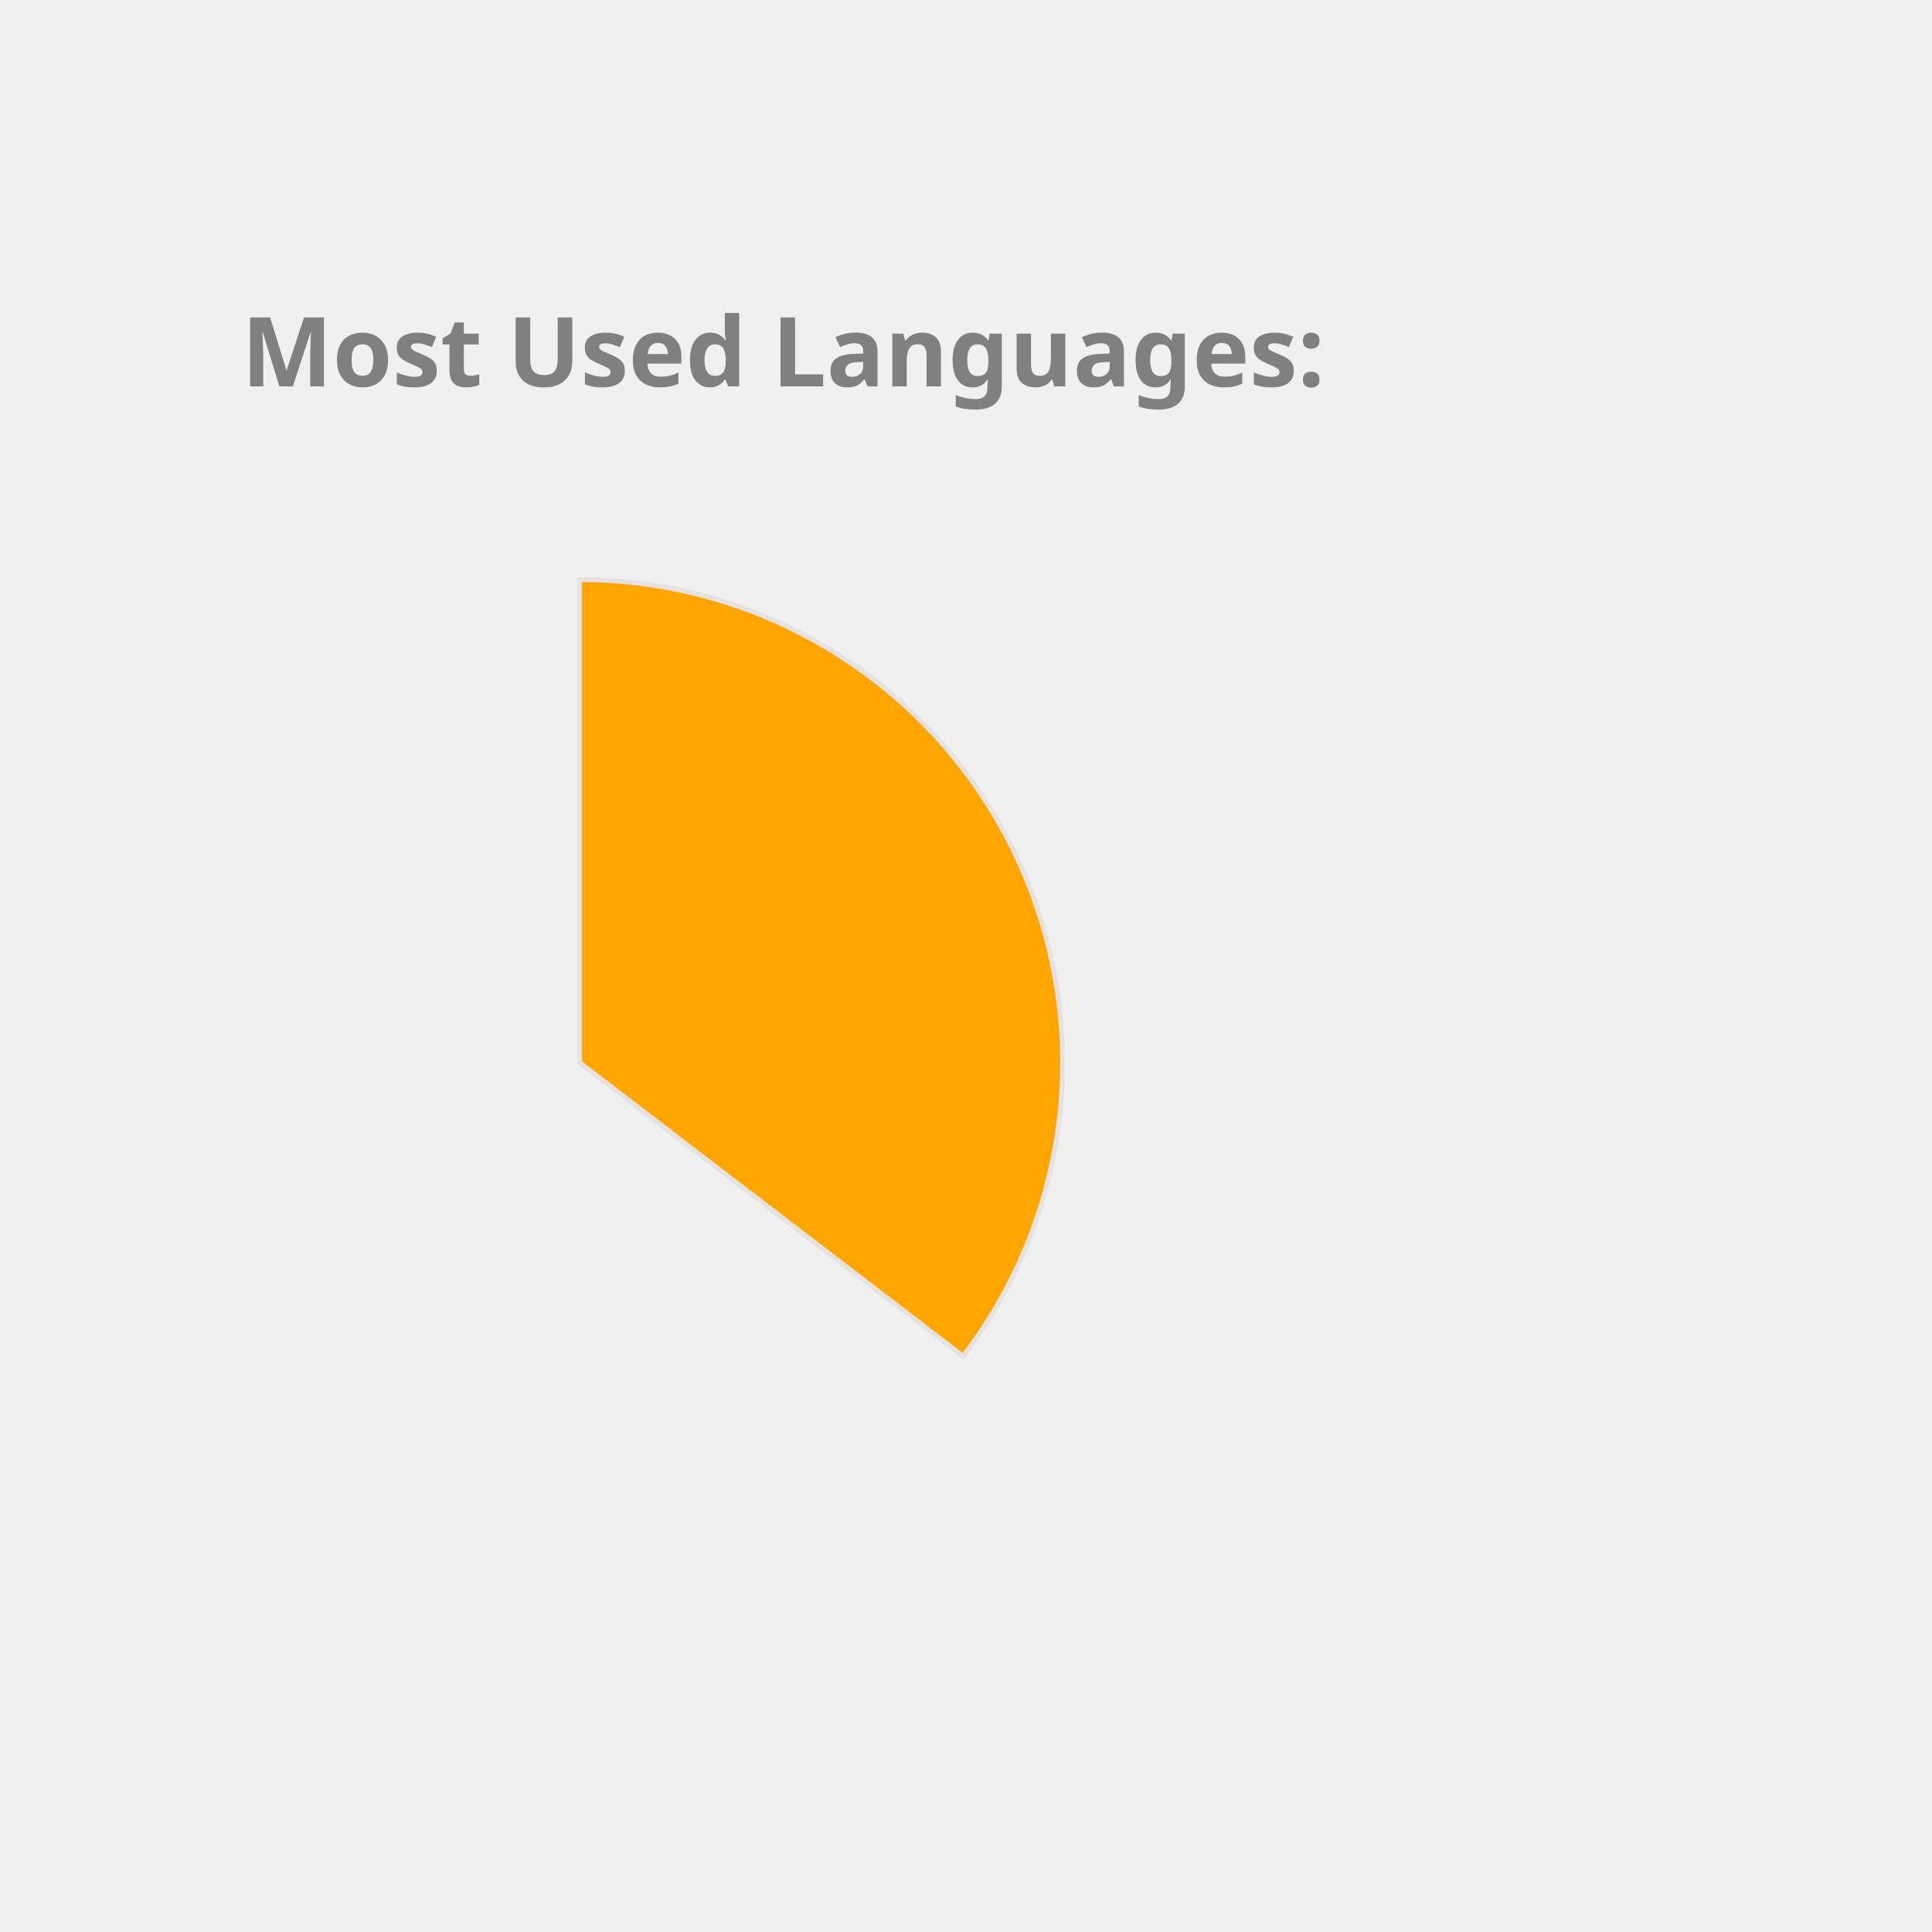
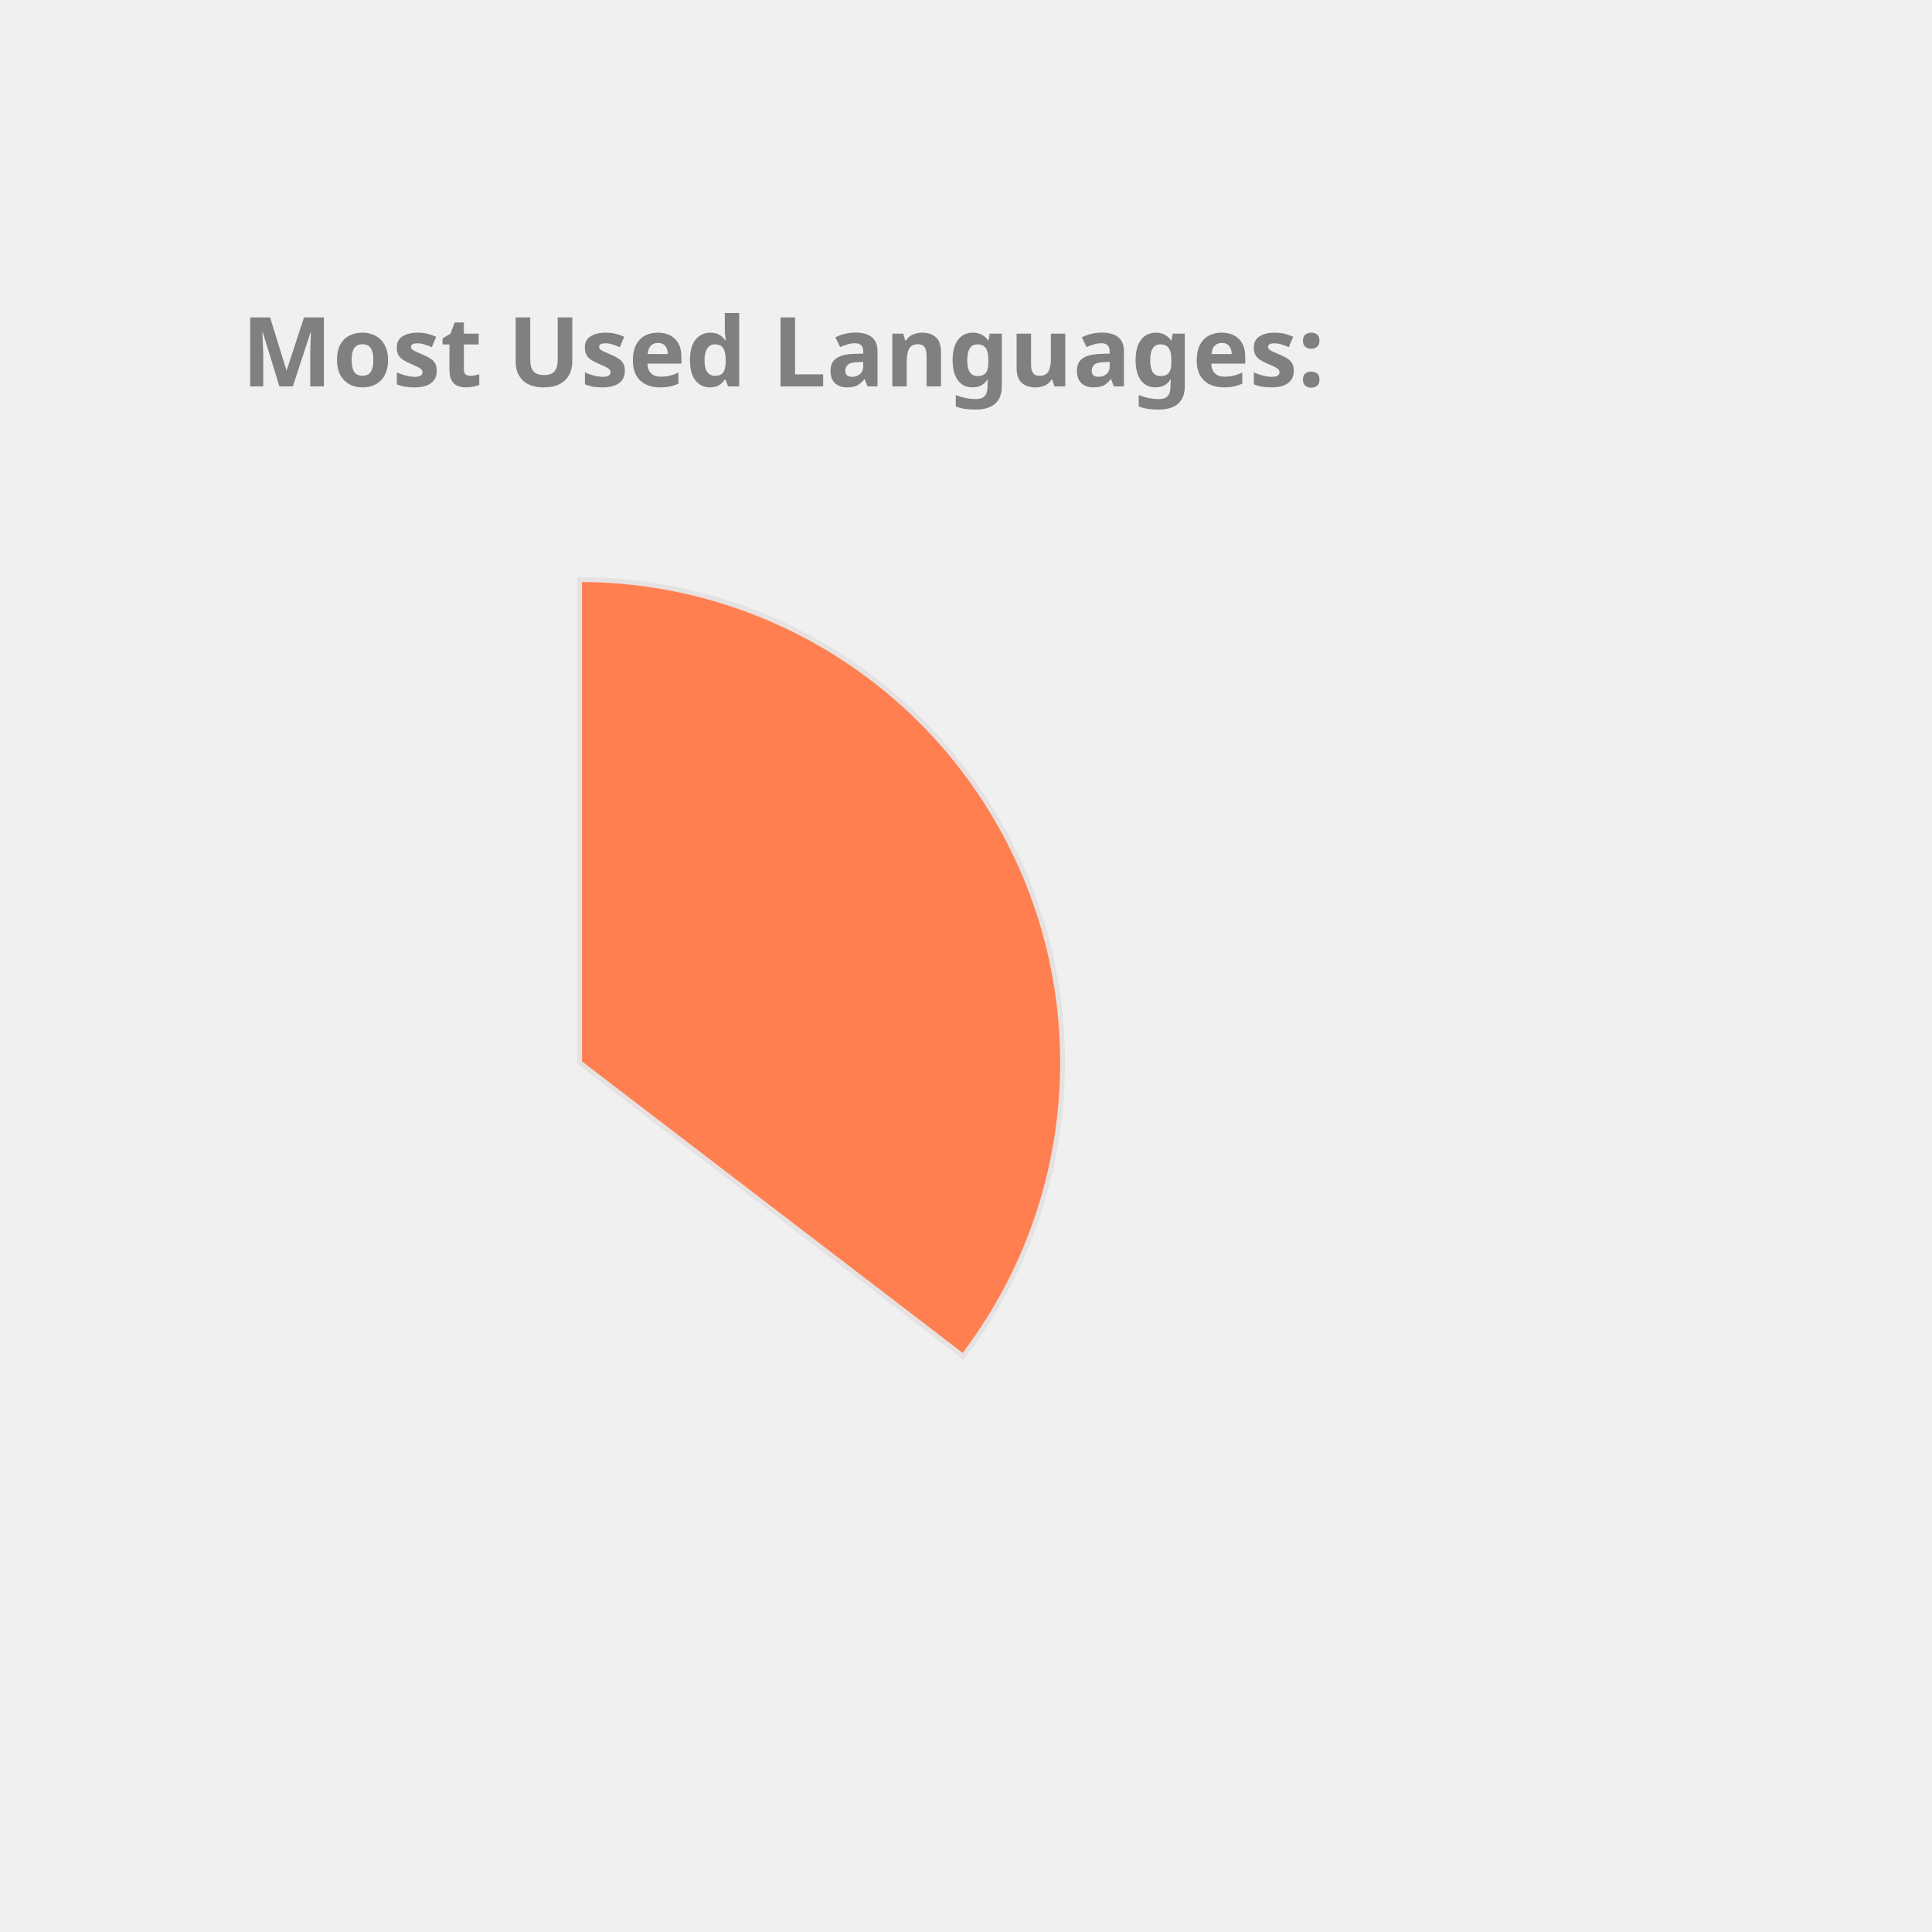
<svg xmlns="http://www.w3.org/2000/svg" height="350px" width="350px" viewBox="0 0 400 400">
  <style> 
        .label {
                font: bold 20px sans-serif;
                color: #404040;
                -webkit-text-stroke: 1px white;
        }

        path {
                stroke: #E6E2E1;
                stroke-width: 1px;
                transform: translate(60px, 100px);
        }

        .path_1 {
                animation: fadeIn 5s linear forwards;
        }

        .path_2 {
                transform: scale(0);
                animation: fadeIn 5s linear forwards 5s;
        }


        
        .path_3 {
                transform: scale(0);
                animation: fadeIn 5s linear forwards 10s;
        }


        .path_4 {
                transform: scale(0);
                animation: fadeIn 5s linear forwards 15s;
        }

        .path_5 {
                transform: scale(0);
                animation: fadeIn 5s linear forwards 20s;
        }

        .path_6 {
                transform: scale(0);
                animation: fadeIn 5s linear forwards 25s;
        }

        .path_7 {
                transform: scale(0);
                animation: fadeIn 5s linear forwards 30s;
        }

        .path_8 {
                transform: scale(0);
                animation: fadeIn 5s linear forwards 35s;
        }

        .path_9 {
                transform: scale(0);
                animation: fadeIn 5s linear forwards 40s;
        }

        .path_10 {
                transform: scale(0);
                animation: fadeIn 5s linear forwards 45s;
        }

        @keyframes fadeIn {
                0% {                        
                        transform: translate(250px, 300px) rotate(0deg) scale(0);
                        
                }
                50% {
                        transform: translate(150px, 220px) rotate(180deg) scale(0.5);
                        
                }
                
                100% {
                        transform: translate(60px, 120px) rotate(360deg) scale(1);
                        
                }
        }
        .txt_1 {
                opacity: 0;
                animation: txtShow 5s linear forwards 0s;
        }

        .txt_2 {
                opacity: 0;
                animation: txtShow 5s linear forwards 5s;
        }

        .txt_3 {
                opacity: 0;
                animation: txtShow 5s linear forwards 10s;
        }

        .txt_4 {
                opacity: 0;
                animation: txtShow 5s linear forwards 15s;
        }

        .txt_5 {
                opacity: 0;
                animation: txtShow 5s linear forwards 20s;
        }

        .txt_6 {
                opacity: 0;
                animation: txtShow 5s linear forwards 25s;
        }

        .txt_7 {
                opacity: 0;
                animation: txtShow 5s linear forwards 30s;
        }

        .txt_8 {
                opacity: 0;
                animation: txtShow 5s linear forwards 35s;
        }

        .txt_9 {
                opacity: 0;
                animation: txtShow 5s linear forwards 40s;
        }

        .txt_10 {
                opacity: 0;
                animation: txtShow 5s linear forwards 45s;
        }

        @keyframes txtShow {
                0% {                        
                        opacity: 0;
                        transform: translate(0px, 0px) scale(0);
                }
                100% {
                        opacity: 1;
                        transform: translate(0px, 0px) scale(1);
                        
                }
        }
</style>
-   <path class="path_1" d="M 60,120 L 60,20 A 100,100 0 0 1 139.399,180.793 Z" fill="Orange" stroke="#fff" stroke-width="2" />
-   <text class="txt_1" x="260" y="150" fill="Orange" stroke="Orange" stroke-width="1">Java</text>
-   <path class="path_2" d="M 60,120 L 139.399,180.793 A 100,100 0 0 1 -26.707,169.819 Z" fill="DodgerBlue" stroke="#fff" stroke-width="2" />
-   <text class="txt_2" x="260" y="170" fill="DodgerBlue" stroke="DodgerBlue" stroke-width="1">TypeScript</text>
-   <path class="path_3" d="M 60,120 L -26.707,169.819 A 100,100 0 0 1 -29.664,75.724 Z" fill="Orchid" stroke="#fff" stroke-width="2" />
-   <text class="txt_3" x="260" y="190" fill="Orchid" stroke="Orchid" stroke-width="1">JavaScript</text>
-   <path class="path_4" d="M 60,120 L -29.664,75.724 A 100,100 0 0 1 -11.594,50.183 Z" fill="Tan" stroke="#fff" stroke-width="2" />
-   <text class="txt_4" x="260" y="210" fill="Tan" stroke="Tan" stroke-width="1">HTML</text>
-   <path class="path_5" d="M 60,120 L -11.594,50.183 A 100,100 0 0 1 9.096,33.926 Z" fill="RosyBrown" stroke="#fff" stroke-width="2" />
-   <text class="txt_5" x="260" y="230" fill="RosyBrown" stroke="RosyBrown" stroke-width="1">CSS</text>
-   <path class="path_6" d="M 60,120 L 9.096,33.926 A 100,100 0 0 1 32.101,23.971 Z" fill="Pink" stroke="#fff" stroke-width="2" />
-   <text class="txt_6" x="260" y="250" fill="Pink" stroke="Pink" stroke-width="1">Sass</text>
+   <path class="path_1" d="M 60,120 L 60,20 A 100,100 0 0 1 139.399,180.793 Z" fill="Coral" stroke="#fff" stroke-width="2" />
+   <text class="txt_1" x="260" y="150" fill="Coral" stroke="Coral" stroke-width="1">Java</text>
+   <path class="path_2" d="M 60,120 L 139.399,180.793 A 100,100 0 0 1 -26.707,169.819 Z" fill="Gold" stroke="#fff" stroke-width="2" />
+   <text class="txt_2" x="260" y="170" fill="Gold" stroke="Gold" stroke-width="1">TypeScript</text>
+   <path class="path_3" d="M 60,120 L -26.707,169.819 A 100,100 0 0 1 -29.664,75.724 Z" fill="RosyBrown" stroke="#fff" stroke-width="2" />
+   <text class="txt_3" x="260" y="190" fill="RosyBrown" stroke="RosyBrown" stroke-width="1">JavaScript</text>
+   <path class="path_4" d="M 60,120 L -29.664,75.724 A 100,100 0 0 1 -11.594,50.183 Z" fill="MediumSlateBlue" stroke="#fff" stroke-width="2" />
+   <text class="txt_4" x="260" y="210" fill="MediumSlateBlue" stroke="MediumSlateBlue" stroke-width="1">HTML</text>
+   <path class="path_5" d="M 60,120 L -11.594,50.183 A 100,100 0 0 1 9.096,33.926 Z" fill="MediumTurquoise" stroke="#fff" stroke-width="2" />
+   <text class="txt_5" x="260" y="230" fill="MediumTurquoise" stroke="MediumTurquoise" stroke-width="1">CSS</text>
+   <path class="path_6" d="M 60,120 L 9.096,33.926 A 100,100 0 0 1 32.101,23.971 Z" fill="Crimson" stroke="#fff" stroke-width="2" />
+   <text class="txt_6" x="260" y="250" fill="Crimson" stroke="Crimson" stroke-width="1">Sass</text>
  <path class="path_7" d="M 60,120 L 32.101,23.971 A 100,100 0 0 1 41.262,21.771 Z" fill="IndianRed" stroke="#fff" stroke-width="2" />
  <text class="txt_7" x="260" y="270" fill="IndianRed" stroke="IndianRed" stroke-width="1">Python</text>
-   <path class="path_8" d="M 60,120 L 41.262,21.771 A 100,100 0 0 1 49.964,20.505 Z" fill="Salmon" stroke="#fff" stroke-width="2" />
-   <text class="txt_8" x="260" y="290" fill="Salmon" stroke="Salmon" stroke-width="1">Batchfile</text>
-   <path class="path_9" d="M 60,120 L 49.964,20.505 A 100,100 0 0 1 54.348,20.16 Z" fill="Coral" stroke="#fff" stroke-width="2" />
-   <text class="txt_9" x="260" y="310" fill="Coral" stroke="Coral" stroke-width="1">Mustache</text>
-   <path class="path_10" d="M 60,120 L 54.348,20.16 A 100,100 0 0 1 58.115,20.018 Z" fill="RoyalBlue" stroke="#fff" stroke-width="2" />
-   <text class="txt_10" x="260" y="330" fill="RoyalBlue" stroke="RoyalBlue" stroke-width="1">SCSS</text>
+   <path class="path_8" d="M 60,120 L 41.262,21.771 A 100,100 0 0 1 49.964,20.505 Z" fill="Tan" stroke="#fff" stroke-width="2" />
+   <text class="txt_8" x="260" y="290" fill="Tan" stroke="Tan" stroke-width="1">Batchfile</text>
+   <path class="path_9" d="M 60,120 L 49.964,20.505 A 100,100 0 0 1 54.348,20.16 Z" fill="SteelBlue" stroke="#fff" stroke-width="2" />
+   <text class="txt_9" x="260" y="310" fill="SteelBlue" stroke="SteelBlue" stroke-width="1">Mustache</text>
+   <path class="path_10" d="M 60,120 L 54.348,20.16 A 100,100 0 0 1 58.115,20.018 Z" fill="Salmon" stroke="#fff" stroke-width="2" />
+   <text class="txt_10" x="260" y="330" fill="Salmon" stroke="Salmon" stroke-width="1">SCSS</text>
  <g class="label">
    <text x="50" y="80" fill="grey">Most Used Languages:</text>
  </g>
</svg>
